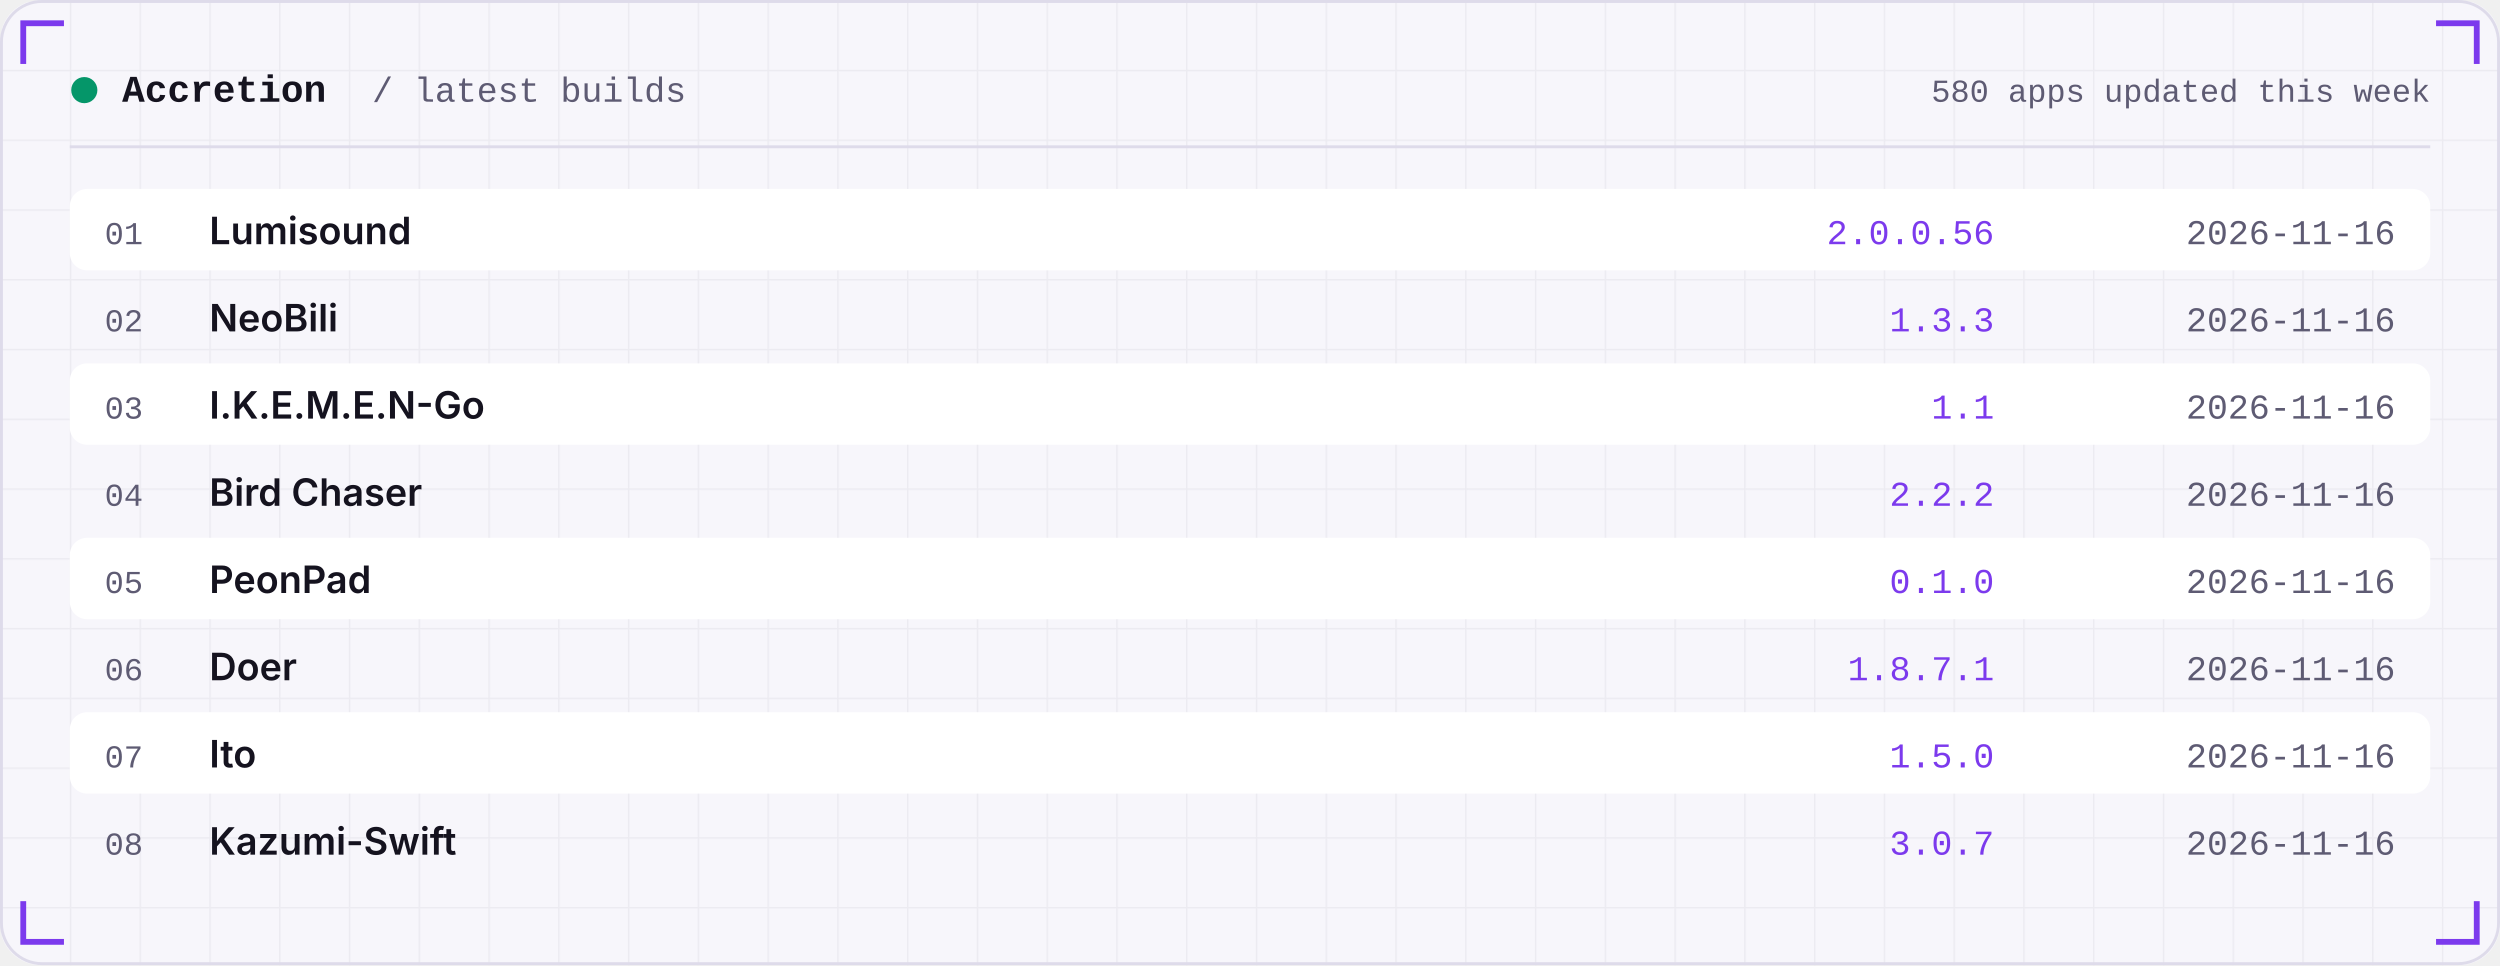
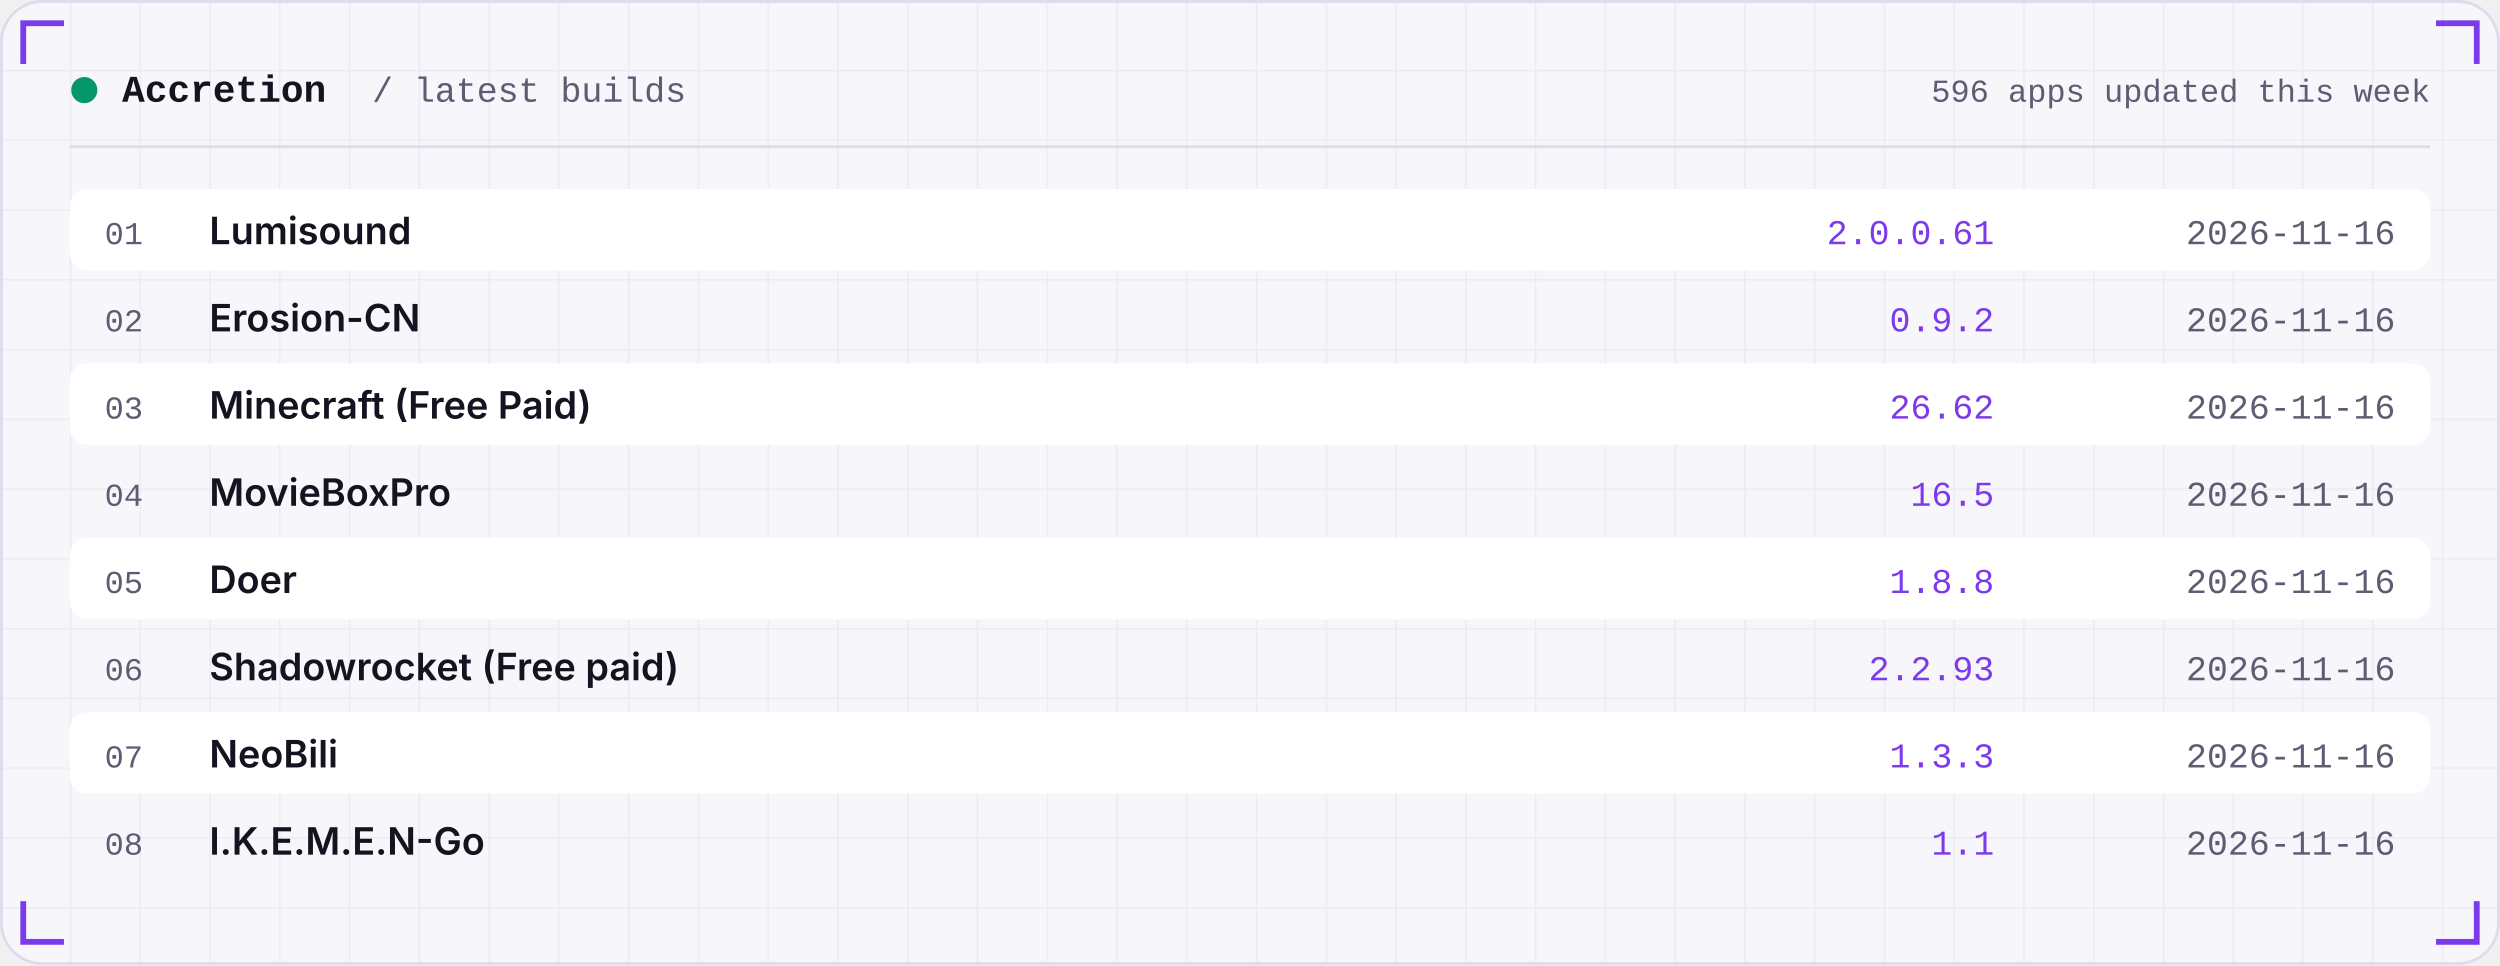
<svg xmlns="http://www.w3.org/2000/svg" width="860" height="332" viewBox="0 0 860 332" role="img">
  <defs>
    <linearGradient id="area" x1="0" x2="0" y1="0" y2="1">
      <stop offset="0" stop-color="#7C3AED" stop-opacity="0.35" />
      <stop offset="1" stop-color="#7C3AED" stop-opacity="0" />
    </linearGradient>
    <pattern id="grid" width="24" height="24" patternUnits="userSpaceOnUse">
      <path d="M24 0H0V24" fill="none" stroke="#181430" stroke-opacity="0.05" />
    </pattern>
  </defs>
  <rect width="860" height="332" rx="14" fill="#F7F6FB" />
  <rect width="860" height="332" rx="14" fill="url(#grid)" />
  <rect x="0.5" y="0.5" width="859" height="331" rx="14" fill="none" stroke="#DEDBEA" />
  <path d="M8 22 V8 H22" stroke="#7C3AED" stroke-width="2" fill="none" />
  <path d="M852 22 V8 H838" stroke="#7C3AED" stroke-width="2" fill="none" />
  <path d="M8 310 V324 H22" stroke="#7C3AED" stroke-width="2" fill="none" />
  <path d="M852 310 V324 H838" stroke="#7C3AED" stroke-width="2" fill="none" />
  <circle cx="29" cy="31" r="4.5" fill="#059669" />
  <text x="42" y="35" font-family="ui-monospace,SFMono-Regular,Menlo,Consolas,'Liberation Mono',monospace" font-size="13" font-weight="600" fill="#15131F" text-anchor="start" letter-spacing="0">Accretion</text>
  <text x="128" y="35" font-family="ui-monospace,SFMono-Regular,Menlo,Consolas,'Liberation Mono',monospace" font-size="12" font-weight="400" fill="#5E5B73" text-anchor="start" letter-spacing="0">/ latest builds</text>
-   <text x="836" y="35" font-family="ui-monospace,SFMono-Regular,Menlo,Consolas,'Liberation Mono',monospace" font-size="11" font-weight="400" fill="#5E5B73" text-anchor="end" letter-spacing="0">580 apps updated this week</text>
+   <text x="836" y="35" font-family="ui-monospace,SFMono-Regular,Menlo,Consolas,'Liberation Mono',monospace" font-size="11" font-weight="400" fill="#5E5B73" text-anchor="end" letter-spacing="0">596 apps updated this week</text>
  <rect x="24" y="50" width="812" height="1" fill="#DEDBEA" />
  <rect x="24" y="65" width="812" height="28" rx="6" fill="#FFFFFF" />
  <text x="36" y="84" font-family="ui-monospace,SFMono-Regular,Menlo,Consolas,'Liberation Mono',monospace" font-size="11" font-weight="400" fill="#5E5B73" text-anchor="start" letter-spacing="0">01</text>
  <text x="72" y="84" font-family="-apple-system,BlinkMacSystemFont,'Segoe UI',Inter,Helvetica,Arial,sans-serif" font-size="13" font-weight="600" fill="#15131F" text-anchor="start" letter-spacing="0">Lumisound</text>
-   <text x="686" y="84" font-family="ui-monospace,SFMono-Regular,Menlo,Consolas,'Liberation Mono',monospace" font-size="12" font-weight="400" fill="#7C3AED" text-anchor="end" letter-spacing="0">2.0.0.56</text>
+   <text x="686" y="84" font-family="ui-monospace,SFMono-Regular,Menlo,Consolas,'Liberation Mono',monospace" font-size="12" font-weight="400" fill="#7C3AED" text-anchor="end" letter-spacing="0">2.0.0.61</text>
  <text x="824" y="84" font-family="ui-monospace,SFMono-Regular,Menlo,Consolas,'Liberation Mono',monospace" font-size="12" font-weight="400" fill="#5E5B73" text-anchor="end" letter-spacing="0">2026-11-16</text>
  <text x="36" y="114" font-family="ui-monospace,SFMono-Regular,Menlo,Consolas,'Liberation Mono',monospace" font-size="11" font-weight="400" fill="#5E5B73" text-anchor="start" letter-spacing="0">02</text>
-   <text x="72" y="114" font-family="-apple-system,BlinkMacSystemFont,'Segoe UI',Inter,Helvetica,Arial,sans-serif" font-size="13" font-weight="600" fill="#15131F" text-anchor="start" letter-spacing="0">NeoBili</text>
-   <text x="686" y="114" font-family="ui-monospace,SFMono-Regular,Menlo,Consolas,'Liberation Mono',monospace" font-size="12" font-weight="400" fill="#7C3AED" text-anchor="end" letter-spacing="0">1.3.3</text>
+   <text x="72" y="114" font-family="-apple-system,BlinkMacSystemFont,'Segoe UI',Inter,Helvetica,Arial,sans-serif" font-size="13" font-weight="600" fill="#15131F" text-anchor="start" letter-spacing="0">Erosion-CN</text>
+   <text x="686" y="114" font-family="ui-monospace,SFMono-Regular,Menlo,Consolas,'Liberation Mono',monospace" font-size="12" font-weight="400" fill="#7C3AED" text-anchor="end" letter-spacing="0">0.9.2</text>
  <text x="824" y="114" font-family="ui-monospace,SFMono-Regular,Menlo,Consolas,'Liberation Mono',monospace" font-size="12" font-weight="400" fill="#5E5B73" text-anchor="end" letter-spacing="0">2026-11-16</text>
  <rect x="24" y="125" width="812" height="28" rx="6" fill="#FFFFFF" />
  <text x="36" y="144" font-family="ui-monospace,SFMono-Regular,Menlo,Consolas,'Liberation Mono',monospace" font-size="11" font-weight="400" fill="#5E5B73" text-anchor="start" letter-spacing="0">03</text>
-   <text x="72" y="144" font-family="-apple-system,BlinkMacSystemFont,'Segoe UI',Inter,Helvetica,Arial,sans-serif" font-size="13" font-weight="600" fill="#15131F" text-anchor="start" letter-spacing="0">I.K.E.M.E.N-Go</text>
-   <text x="686" y="144" font-family="ui-monospace,SFMono-Regular,Menlo,Consolas,'Liberation Mono',monospace" font-size="12" font-weight="400" fill="#7C3AED" text-anchor="end" letter-spacing="0">1.1</text>
+   <text x="72" y="144" font-family="-apple-system,BlinkMacSystemFont,'Segoe UI',Inter,Helvetica,Arial,sans-serif" font-size="13" font-weight="600" fill="#15131F" text-anchor="start" letter-spacing="0">Minecraft (Free Paid)</text>
+   <text x="686" y="144" font-family="ui-monospace,SFMono-Regular,Menlo,Consolas,'Liberation Mono',monospace" font-size="12" font-weight="400" fill="#7C3AED" text-anchor="end" letter-spacing="0">26.62</text>
  <text x="824" y="144" font-family="ui-monospace,SFMono-Regular,Menlo,Consolas,'Liberation Mono',monospace" font-size="12" font-weight="400" fill="#5E5B73" text-anchor="end" letter-spacing="0">2026-11-16</text>
  <text x="36" y="174" font-family="ui-monospace,SFMono-Regular,Menlo,Consolas,'Liberation Mono',monospace" font-size="11" font-weight="400" fill="#5E5B73" text-anchor="start" letter-spacing="0">04</text>
-   <text x="72" y="174" font-family="-apple-system,BlinkMacSystemFont,'Segoe UI',Inter,Helvetica,Arial,sans-serif" font-size="13" font-weight="600" fill="#15131F" text-anchor="start" letter-spacing="0">Bird Chaser</text>
-   <text x="686" y="174" font-family="ui-monospace,SFMono-Regular,Menlo,Consolas,'Liberation Mono',monospace" font-size="12" font-weight="400" fill="#7C3AED" text-anchor="end" letter-spacing="0">2.2.2</text>
+   <text x="72" y="174" font-family="-apple-system,BlinkMacSystemFont,'Segoe UI',Inter,Helvetica,Arial,sans-serif" font-size="13" font-weight="600" fill="#15131F" text-anchor="start" letter-spacing="0">MovieBoxPro</text>
+   <text x="686" y="174" font-family="ui-monospace,SFMono-Regular,Menlo,Consolas,'Liberation Mono',monospace" font-size="12" font-weight="400" fill="#7C3AED" text-anchor="end" letter-spacing="0">16.5</text>
  <text x="824" y="174" font-family="ui-monospace,SFMono-Regular,Menlo,Consolas,'Liberation Mono',monospace" font-size="12" font-weight="400" fill="#5E5B73" text-anchor="end" letter-spacing="0">2026-11-16</text>
  <rect x="24" y="185" width="812" height="28" rx="6" fill="#FFFFFF" />
  <text x="36" y="204" font-family="ui-monospace,SFMono-Regular,Menlo,Consolas,'Liberation Mono',monospace" font-size="11" font-weight="400" fill="#5E5B73" text-anchor="start" letter-spacing="0">05</text>
-   <text x="72" y="204" font-family="-apple-system,BlinkMacSystemFont,'Segoe UI',Inter,Helvetica,Arial,sans-serif" font-size="13" font-weight="600" fill="#15131F" text-anchor="start" letter-spacing="0">PeonPad</text>
-   <text x="686" y="204" font-family="ui-monospace,SFMono-Regular,Menlo,Consolas,'Liberation Mono',monospace" font-size="12" font-weight="400" fill="#7C3AED" text-anchor="end" letter-spacing="0">0.1.0</text>
+   <text x="72" y="204" font-family="-apple-system,BlinkMacSystemFont,'Segoe UI',Inter,Helvetica,Arial,sans-serif" font-size="13" font-weight="600" fill="#15131F" text-anchor="start" letter-spacing="0">Doer</text>
+   <text x="686" y="204" font-family="ui-monospace,SFMono-Regular,Menlo,Consolas,'Liberation Mono',monospace" font-size="12" font-weight="400" fill="#7C3AED" text-anchor="end" letter-spacing="0">1.8.8</text>
  <text x="824" y="204" font-family="ui-monospace,SFMono-Regular,Menlo,Consolas,'Liberation Mono',monospace" font-size="12" font-weight="400" fill="#5E5B73" text-anchor="end" letter-spacing="0">2026-11-16</text>
  <text x="36" y="234" font-family="ui-monospace,SFMono-Regular,Menlo,Consolas,'Liberation Mono',monospace" font-size="11" font-weight="400" fill="#5E5B73" text-anchor="start" letter-spacing="0">06</text>
-   <text x="72" y="234" font-family="-apple-system,BlinkMacSystemFont,'Segoe UI',Inter,Helvetica,Arial,sans-serif" font-size="13" font-weight="600" fill="#15131F" text-anchor="start" letter-spacing="0">Doer</text>
-   <text x="686" y="234" font-family="ui-monospace,SFMono-Regular,Menlo,Consolas,'Liberation Mono',monospace" font-size="12" font-weight="400" fill="#7C3AED" text-anchor="end" letter-spacing="0">1.8.7.1</text>
+   <text x="72" y="234" font-family="-apple-system,BlinkMacSystemFont,'Segoe UI',Inter,Helvetica,Arial,sans-serif" font-size="13" font-weight="600" fill="#15131F" text-anchor="start" letter-spacing="0">Shadowrocket (Free paid)</text>
+   <text x="686" y="234" font-family="ui-monospace,SFMono-Regular,Menlo,Consolas,'Liberation Mono',monospace" font-size="12" font-weight="400" fill="#7C3AED" text-anchor="end" letter-spacing="0">2.2.93</text>
  <text x="824" y="234" font-family="ui-monospace,SFMono-Regular,Menlo,Consolas,'Liberation Mono',monospace" font-size="12" font-weight="400" fill="#5E5B73" text-anchor="end" letter-spacing="0">2026-11-16</text>
  <rect x="24" y="245" width="812" height="28" rx="6" fill="#FFFFFF" />
  <text x="36" y="264" font-family="ui-monospace,SFMono-Regular,Menlo,Consolas,'Liberation Mono',monospace" font-size="11" font-weight="400" fill="#5E5B73" text-anchor="start" letter-spacing="0">07</text>
-   <text x="72" y="264" font-family="-apple-system,BlinkMacSystemFont,'Segoe UI',Inter,Helvetica,Arial,sans-serif" font-size="13" font-weight="600" fill="#15131F" text-anchor="start" letter-spacing="0">Ito</text>
-   <text x="686" y="264" font-family="ui-monospace,SFMono-Regular,Menlo,Consolas,'Liberation Mono',monospace" font-size="12" font-weight="400" fill="#7C3AED" text-anchor="end" letter-spacing="0">1.5.0</text>
+   <text x="72" y="264" font-family="-apple-system,BlinkMacSystemFont,'Segoe UI',Inter,Helvetica,Arial,sans-serif" font-size="13" font-weight="600" fill="#15131F" text-anchor="start" letter-spacing="0">NeoBili</text>
+   <text x="686" y="264" font-family="ui-monospace,SFMono-Regular,Menlo,Consolas,'Liberation Mono',monospace" font-size="12" font-weight="400" fill="#7C3AED" text-anchor="end" letter-spacing="0">1.3.3</text>
  <text x="824" y="264" font-family="ui-monospace,SFMono-Regular,Menlo,Consolas,'Liberation Mono',monospace" font-size="12" font-weight="400" fill="#5E5B73" text-anchor="end" letter-spacing="0">2026-11-16</text>
  <text x="36" y="294" font-family="ui-monospace,SFMono-Regular,Menlo,Consolas,'Liberation Mono',monospace" font-size="11" font-weight="400" fill="#5E5B73" text-anchor="start" letter-spacing="0">08</text>
-   <text x="72" y="294" font-family="-apple-system,BlinkMacSystemFont,'Segoe UI',Inter,Helvetica,Arial,sans-serif" font-size="13" font-weight="600" fill="#15131F" text-anchor="start" letter-spacing="0">Kazumi-Swift</text>
-   <text x="686" y="294" font-family="ui-monospace,SFMono-Regular,Menlo,Consolas,'Liberation Mono',monospace" font-size="12" font-weight="400" fill="#7C3AED" text-anchor="end" letter-spacing="0">3.0.7</text>
+   <text x="72" y="294" font-family="-apple-system,BlinkMacSystemFont,'Segoe UI',Inter,Helvetica,Arial,sans-serif" font-size="13" font-weight="600" fill="#15131F" text-anchor="start" letter-spacing="0">I.K.E.M.E.N-Go</text>
+   <text x="686" y="294" font-family="ui-monospace,SFMono-Regular,Menlo,Consolas,'Liberation Mono',monospace" font-size="12" font-weight="400" fill="#7C3AED" text-anchor="end" letter-spacing="0">1.1</text>
  <text x="824" y="294" font-family="ui-monospace,SFMono-Regular,Menlo,Consolas,'Liberation Mono',monospace" font-size="12" font-weight="400" fill="#5E5B73" text-anchor="end" letter-spacing="0">2026-11-16</text>
</svg>
